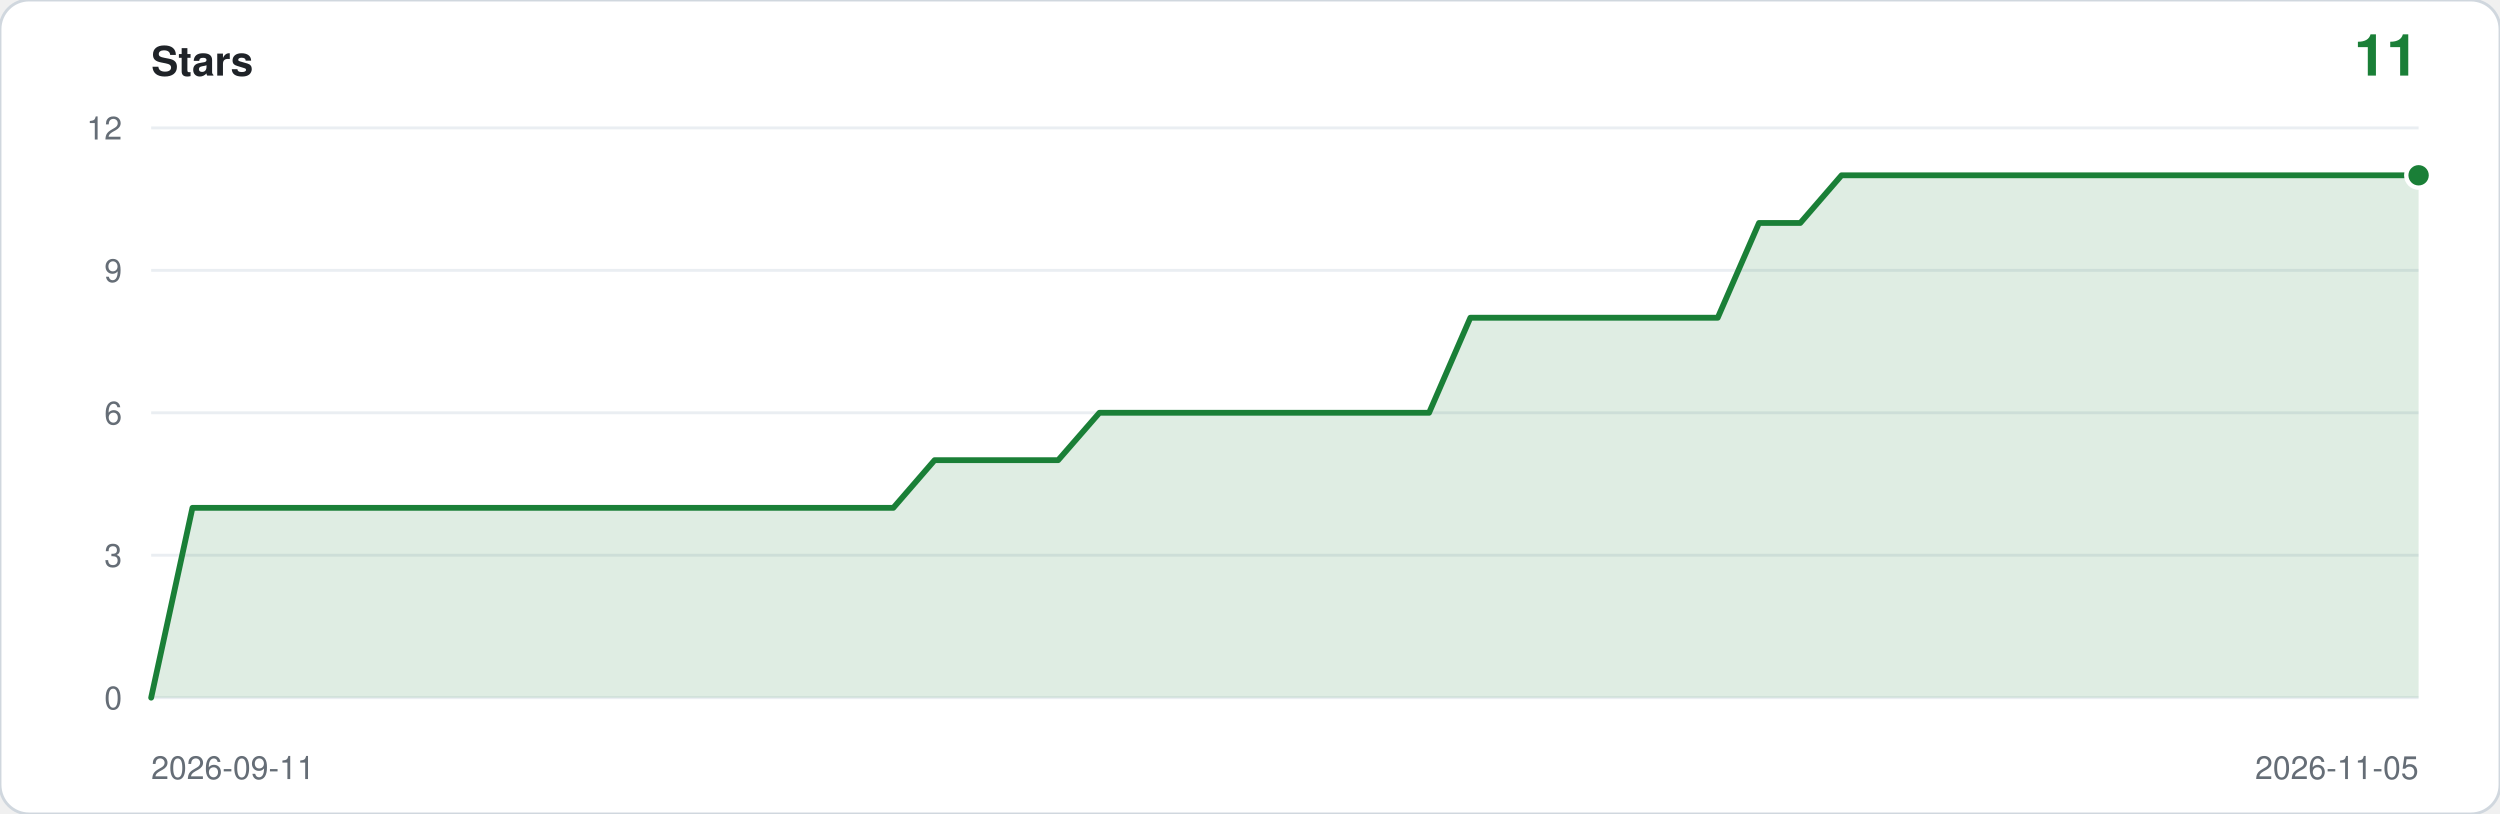
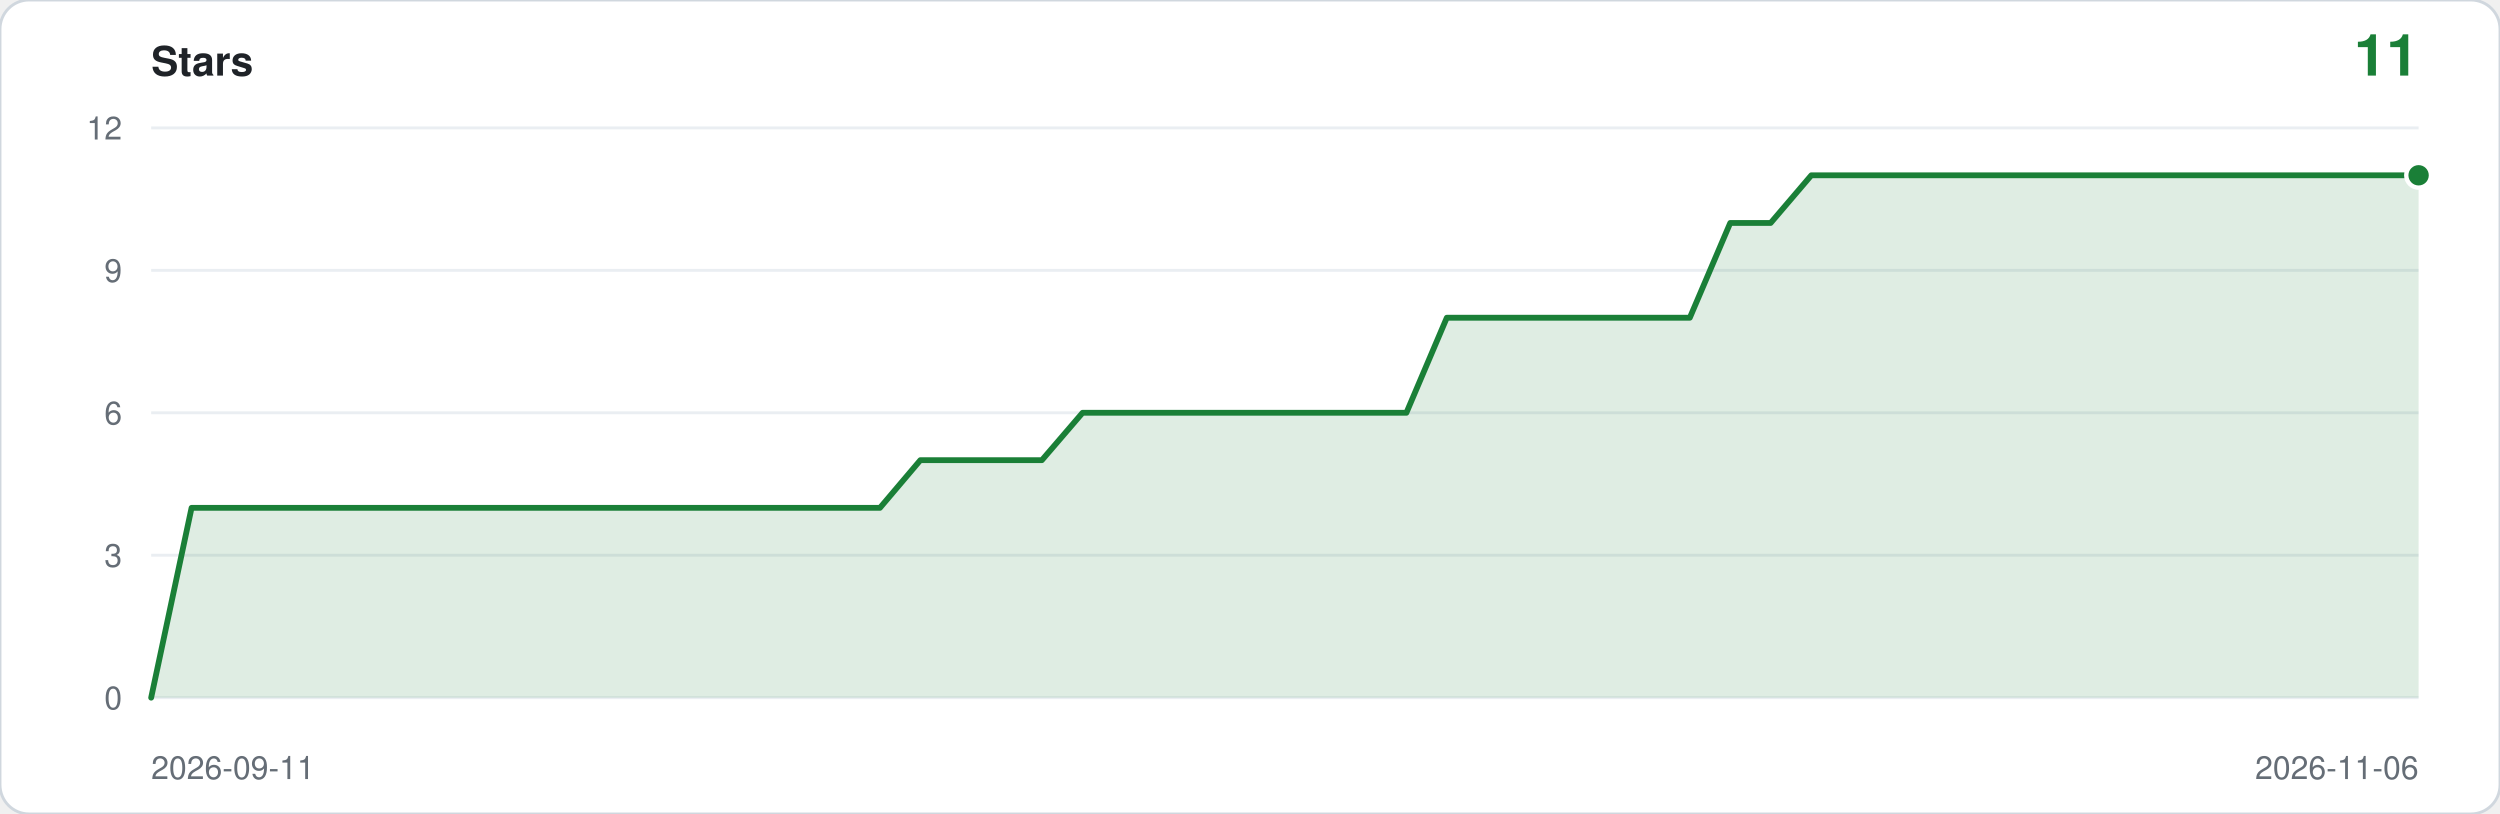
<svg xmlns="http://www.w3.org/2000/svg" viewBox="0 0 860 280" width="860" height="280" role="img" aria-label="Star history: 11 stars">
  <rect width="860" height="280" rx="10" fill="#ffffff" stroke="#d0d7de" />
  <text x="52" y="26" font-family="ui-sans-serif,-apple-system,Segoe UI,Helvetica,Arial,sans-serif" font-size="14" font-weight="600" fill="#1f2328">Stars</text>
  <text x="832" y="26" text-anchor="end" font-family="ui-sans-serif,-apple-system,Segoe UI,Helvetica,Arial,sans-serif" font-size="20" font-weight="600" fill="#1a7f37">11</text>
  <line x1="52" y1="240.0" x2="832" y2="240.0" stroke="#eaeef2" />
  <text x="42" y="244.0" text-anchor="end" font-family="ui-sans-serif,-apple-system,Segoe UI,Helvetica,Arial,sans-serif" font-size="11" fill="#656d76">0</text>
  <line x1="52" y1="191.0" x2="832" y2="191.0" stroke="#eaeef2" />
  <text x="42" y="195.0" text-anchor="end" font-family="ui-sans-serif,-apple-system,Segoe UI,Helvetica,Arial,sans-serif" font-size="11" fill="#656d76">3</text>
  <line x1="52" y1="142.0" x2="832" y2="142.0" stroke="#eaeef2" />
  <text x="42" y="146.0" text-anchor="end" font-family="ui-sans-serif,-apple-system,Segoe UI,Helvetica,Arial,sans-serif" font-size="11" fill="#656d76">6</text>
  <line x1="52" y1="93.0" x2="832" y2="93.0" stroke="#eaeef2" />
  <text x="42" y="97.0" text-anchor="end" font-family="ui-sans-serif,-apple-system,Segoe UI,Helvetica,Arial,sans-serif" font-size="11" fill="#656d76">9</text>
  <line x1="52" y1="44.0" x2="832" y2="44.0" stroke="#eaeef2" />
  <text x="42" y="48.0" text-anchor="end" font-family="ui-sans-serif,-apple-system,Segoe UI,Helvetica,Arial,sans-serif" font-size="11" fill="#656d76">12</text>
-   <path d="M 52.0,240.0 L 52.0,240.0 L 66.2,174.7 L 80.4,174.7 L 94.5,174.7 L 108.7,174.7 L 122.9,174.7 L 137.1,174.7 L 151.3,174.7 L 165.5,174.7 L 179.6,174.7 L 193.8,174.7 L 208.0,174.7 L 222.2,174.7 L 236.4,174.7 L 250.5,174.7 L 264.7,174.7 L 278.9,174.7 L 293.1,174.7 L 307.3,174.7 L 321.5,158.3 L 335.6,158.3 L 349.8,158.3 L 364.0,158.3 L 378.2,142.0 L 392.4,142.0 L 406.5,142.0 L 420.7,142.0 L 434.9,142.0 L 449.1,142.0 L 463.3,142.0 L 477.5,142.0 L 491.6,142.0 L 505.8,109.3 L 520.0,109.3 L 534.2,109.3 L 548.4,109.3 L 562.5,109.3 L 576.7,109.3 L 590.9,109.3 L 605.1,76.7 L 619.3,76.7 L 633.5,60.3 L 647.6,60.3 L 661.8,60.3 L 676.0,60.3 L 690.2,60.3 L 704.4,60.3 L 718.5,60.3 L 732.7,60.3 L 746.9,60.3 L 761.1,60.3 L 775.3,60.3 L 789.5,60.3 L 803.6,60.3 L 817.8,60.3 L 832.0,60.3 L 832.0,240.0 Z" fill="#1a7f37" fill-opacity="0.14" />
-   <polyline points="52.0,240.0 66.2,174.7 80.4,174.7 94.5,174.7 108.7,174.7 122.9,174.7 137.1,174.7 151.3,174.7 165.5,174.7 179.6,174.7 193.8,174.7 208.0,174.7 222.2,174.7 236.4,174.7 250.5,174.7 264.7,174.7 278.9,174.7 293.1,174.7 307.3,174.7 321.5,158.3 335.6,158.3 349.8,158.3 364.0,158.3 378.2,142.0 392.4,142.0 406.5,142.0 420.7,142.0 434.9,142.0 449.1,142.0 463.3,142.0 477.5,142.0 491.6,142.0 505.8,109.3 520.0,109.3 534.2,109.3 548.4,109.3 562.5,109.3 576.7,109.3 590.9,109.3 605.1,76.7 619.3,76.7 633.5,60.3 647.6,60.3 661.8,60.3 676.0,60.3 690.2,60.3 704.4,60.3 718.5,60.3 732.7,60.3 746.9,60.3 761.1,60.3 775.3,60.3 789.5,60.3 803.6,60.3 817.8,60.3 832.0,60.3" fill="none" stroke="#1a7f37" stroke-width="2" stroke-linejoin="round" stroke-linecap="round" />
+   <path d="M 52.0,240.0 L 52.0,240.0 L 65.9,174.7 L 79.9,174.7 L 93.8,174.7 L 107.7,174.7 L 121.6,174.7 L 135.6,174.7 L 149.5,174.7 L 163.4,174.7 L 177.4,174.7 L 191.3,174.7 L 205.2,174.7 L 219.1,174.7 L 233.1,174.7 L 247.0,174.7 L 260.9,174.7 L 274.9,174.7 L 288.8,174.7 L 302.7,174.7 L 316.6,158.3 L 330.6,158.3 L 344.5,158.3 L 358.4,158.3 L 372.4,142.0 L 386.3,142.0 L 400.2,142.0 L 414.1,142.0 L 428.1,142.0 L 442.0,142.0 L 455.9,142.0 L 469.9,142.0 L 483.8,142.0 L 497.7,109.3 L 511.6,109.3 L 525.6,109.3 L 539.5,109.3 L 553.4,109.3 L 567.4,109.3 L 581.3,109.3 L 595.2,76.7 L 609.1,76.7 L 623.1,60.3 L 637.0,60.3 L 650.9,60.3 L 664.9,60.3 L 678.8,60.3 L 692.7,60.3 L 706.6,60.3 L 720.6,60.3 L 734.5,60.3 L 748.4,60.3 L 762.4,60.3 L 776.3,60.3 L 790.2,60.3 L 804.1,60.3 L 818.1,60.3 L 832.0,60.3 L 832.0,240.0 Z" fill="#1a7f37" fill-opacity="0.14" />
+   <polyline points="52.0,240.0 65.9,174.7 79.9,174.7 93.8,174.7 107.7,174.7 121.6,174.7 135.6,174.7 149.5,174.7 163.4,174.7 177.4,174.7 191.3,174.7 205.2,174.7 219.1,174.7 233.1,174.7 247.0,174.7 260.9,174.7 274.9,174.7 288.8,174.7 302.7,174.7 316.6,158.3 330.6,158.3 344.5,158.3 358.4,158.3 372.4,142.0 386.3,142.0 400.2,142.0 414.1,142.0 428.1,142.0 442.0,142.0 455.9,142.0 469.9,142.0 483.8,142.0 497.7,109.3 511.6,109.3 525.6,109.3 539.5,109.3 553.4,109.3 567.4,109.3 581.3,109.3 595.2,76.7 609.1,76.7 623.1,60.3 637.0,60.3 650.9,60.3 664.9,60.3 678.8,60.3 692.7,60.3 706.6,60.3 720.6,60.3 734.5,60.3 748.4,60.3 762.4,60.3 776.3,60.3 790.2,60.3 804.1,60.3 818.1,60.3 832.0,60.3" fill="none" stroke="#1a7f37" stroke-width="2" stroke-linejoin="round" stroke-linecap="round" />
  <circle cx="832.0" cy="60.3" r="5" fill="#ffffff" />
  <circle cx="832.0" cy="60.3" r="3.5" fill="#1a7f37" />
  <text x="52" y="268" font-family="ui-sans-serif,-apple-system,Segoe UI,Helvetica,Arial,sans-serif" font-size="11" fill="#656d76">2026-09-11</text>
-   <text x="832" y="268" text-anchor="end" font-family="ui-sans-serif,-apple-system,Segoe UI,Helvetica,Arial,sans-serif" font-size="11" fill="#656d76">2026-11-05</text>
+   <text x="832" y="268" text-anchor="end" font-family="ui-sans-serif,-apple-system,Segoe UI,Helvetica,Arial,sans-serif" font-size="11" fill="#656d76">2026-11-06</text>
</svg>
